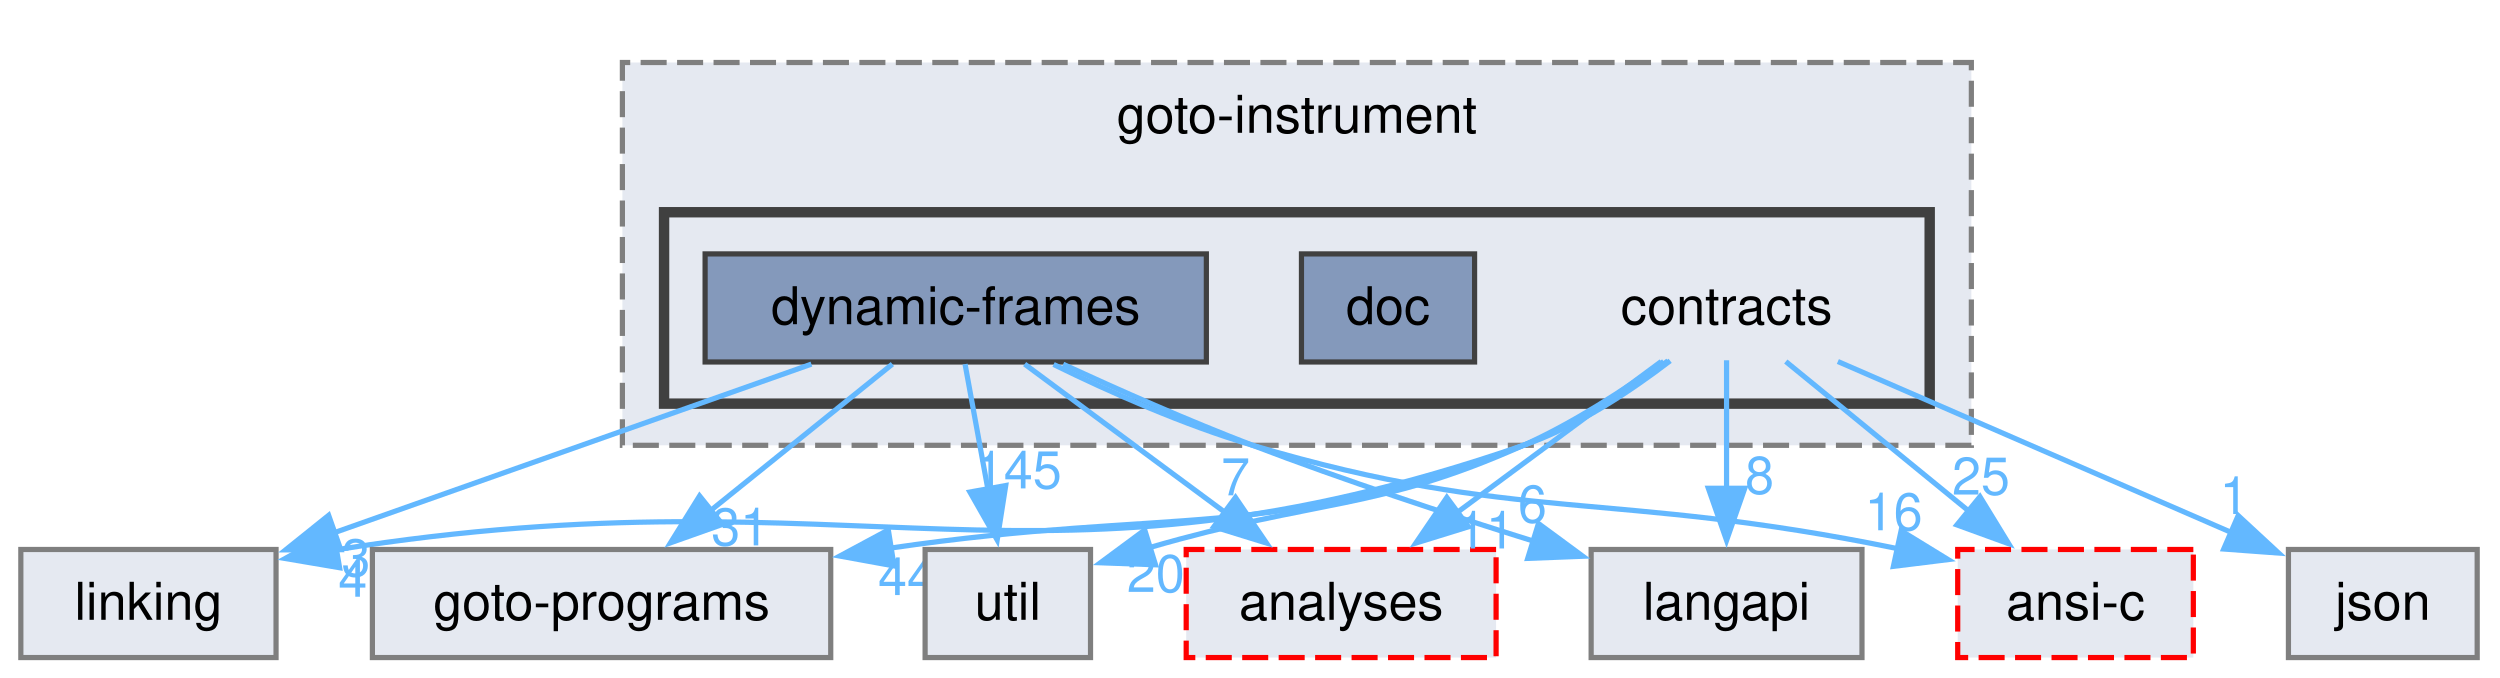
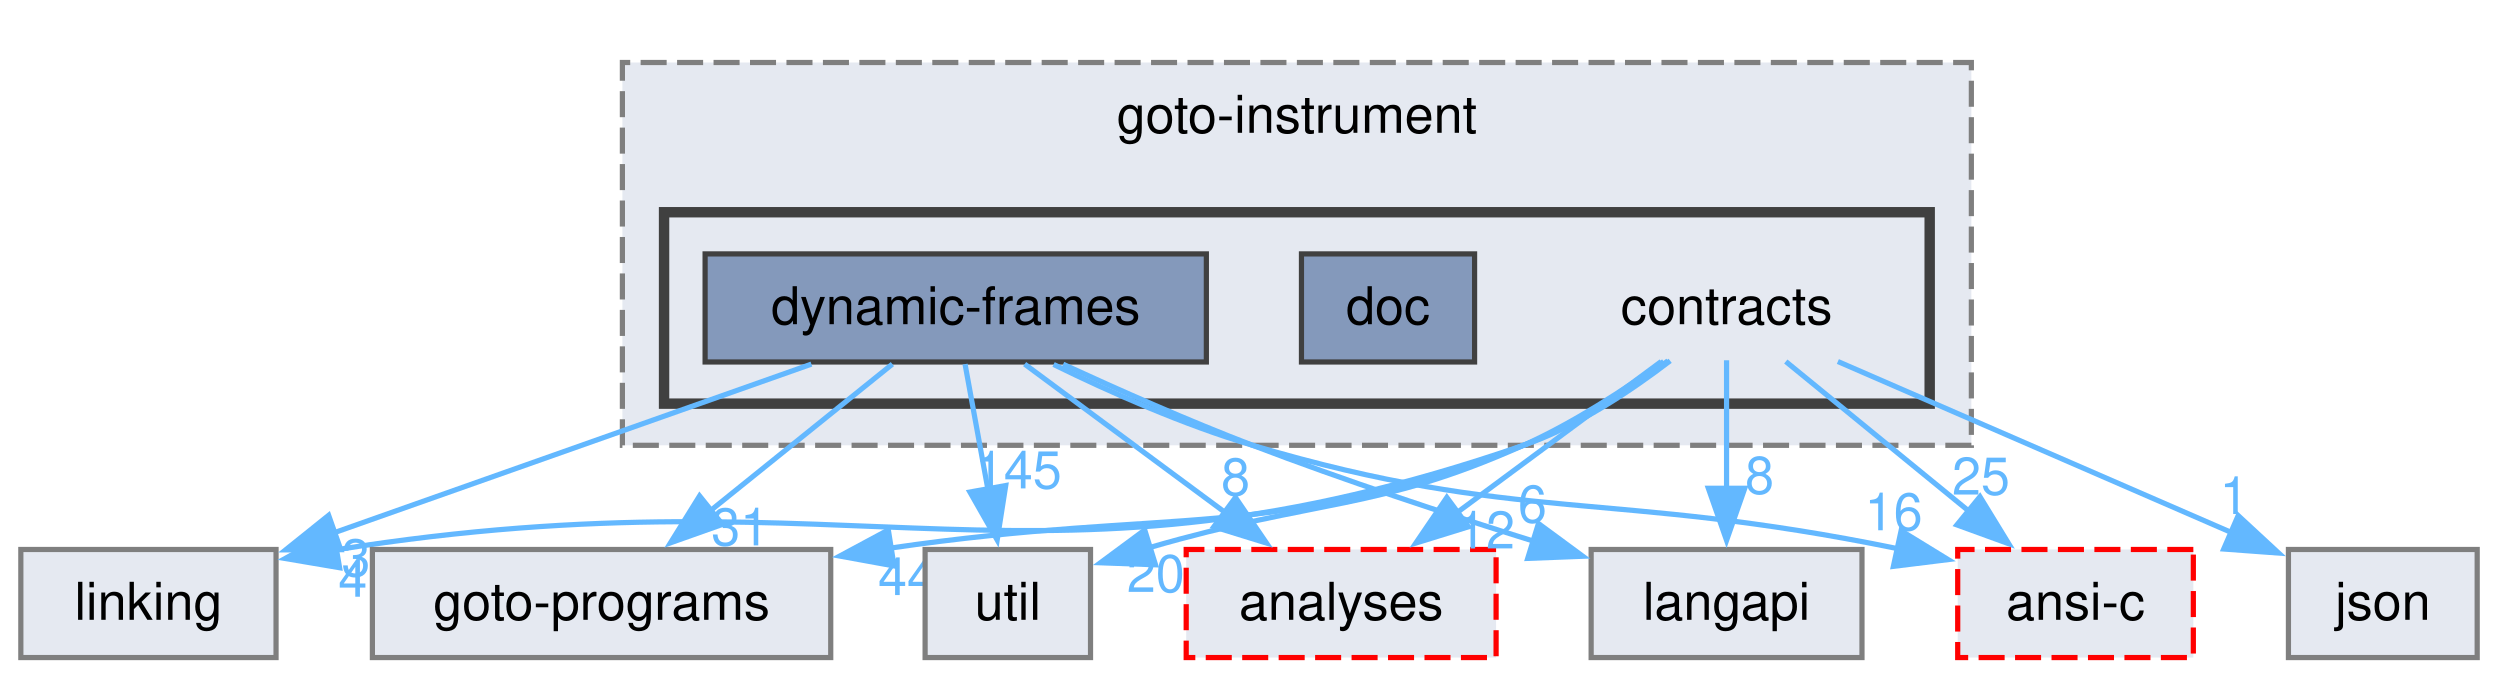
<svg xmlns="http://www.w3.org/2000/svg" xmlns:xlink="http://www.w3.org/1999/xlink" width="480pt" height="130pt" viewBox="0.00 0.00 480.00 130.00">
  <g id="graph0" class="graph" transform="scale(1 1) rotate(0) translate(4 126.25)">
    <g id="clust1" class="cluster">
      <g id="a_clust1">
        <a xlink:href="dir_4cd183c173ff5cfcfce420f655b591bf.html" target="_top" xlink:title="goto-instrument">
          <polygon fill="#e5e9f1" stroke="#7f7f7f" stroke-dasharray="5,2" points="115.5,-40.75 115.5,-114.25 374.5,-114.25 374.5,-40.75 115.5,-40.75" />
          <text xml:space="preserve" text-anchor="middle" x="245" y="-100.75" font-family="Helvetica,sans-Serif" font-size="10.00">goto-instrument</text>
        </a>
      </g>
    </g>
    <g id="clust2" class="cluster">
      <g id="a_clust2">
        <a xlink:href="dir_e4c408710983314831560c91befbbf77.html" target="_top">
          <polygon fill="#e5e9f1" stroke="#404040" stroke-width="2" points="123.5,-48.75 123.5,-85.5 366.5,-85.5 366.5,-48.75 123.5,-48.75" />
        </a>
      </g>
    </g>
    <g id="node1" class="node">
      <text xml:space="preserve" text-anchor="middle" x="327.5" y="-64" font-family="Helvetica,sans-Serif" font-size="10.00">contracts</text>
    </g>
    <g id="node4" class="node">
      <g id="a_node4">
        <a xlink:href="dir_245199dd16b1f3757d78c9dc7747589d.html" target="_top" xlink:title="langapi">
          <polygon fill="#e5e9f1" stroke="#7f7f7f" points="353.5,-20.75 301.5,-20.75 301.5,0 353.5,0 353.5,-20.75" />
          <text xml:space="preserve" text-anchor="middle" x="327.5" y="-7.25" font-family="Helvetica,sans-Serif" font-size="10.00">langapi</text>
        </a>
      </g>
    </g>
    <g id="edge1" class="edge">
      <g id="a_edge1">
        <a xlink:href="dir_000010_000042.html" target="_top">
          <path fill="none" stroke="#63b8ff" d="M327.5,-57.08C327.5,-50.39 327.5,-40.99 327.5,-32.46" />
          <polygon fill="#63b8ff" stroke="#63b8ff" points="331,-32.5 327.5,-22.5 324,-32.5 331,-32.5" />
        </a>
      </g>
      <g id="a_edge1-headlabel">
        <a xlink:href="dir_000010_000042.html" target="_top" xlink:title="8">
          <text xml:space="preserve" text-anchor="middle" x="333.84" y="-31.45" font-family="Helvetica,sans-Serif" font-size="10.00" fill="#63b8ff">8</text>
        </a>
      </g>
    </g>
    <g id="node5" class="node">
      <g id="a_node5">
        <a xlink:href="dir_7ec25742ab1d47a7a6823282222807fd.html" target="_top" xlink:title="linking">
          <polygon fill="#e5e9f1" stroke="#7f7f7f" points="49,-20.75 0,-20.75 0,0 49,0 49,-20.75" />
          <text xml:space="preserve" text-anchor="middle" x="24.5" y="-7.25" font-family="Helvetica,sans-Serif" font-size="10.00">linking</text>
        </a>
      </g>
    </g>
    <g id="edge2" class="edge">
      <g id="a_edge2">
        <a xlink:href="dir_000010_000047.html" target="_top">
          <path fill="none" stroke="#63b8ff" d="M316.67,-56.98C309.24,-51.27 298.89,-44.33 288.5,-40.75 194.9,-8.5 161.82,-36.77 60.6,-20.7" />
          <polygon fill="#63b8ff" stroke="#63b8ff" points="61.2,-17.25 50.75,-19.02 60.02,-24.15 61.2,-17.25" />
        </a>
      </g>
      <g id="a_edge2-headlabel">
        <a xlink:href="dir_000010_000047.html" target="_top" xlink:title="4">
          <text xml:space="preserve" text-anchor="middle" x="63.73" y="-11.68" font-family="Helvetica,sans-Serif" font-size="10.00" fill="#63b8ff">4</text>
        </a>
      </g>
    </g>
    <g id="node6" class="node">
      <g id="a_node6">
        <a xlink:href="dir_807c5b2c83e0c14a10083f60cf67ca05.html" target="_top" xlink:title="goto-programs">
          <polygon fill="#e5e9f1" stroke="#7f7f7f" points="155.5,-20.75 67.5,-20.75 67.5,0 155.5,0 155.5,-20.75" />
          <text xml:space="preserve" text-anchor="middle" x="111.5" y="-7.25" font-family="Helvetica,sans-Serif" font-size="10.00">goto-programs</text>
        </a>
      </g>
    </g>
    <g id="edge3" class="edge">
      <g id="a_edge3">
        <a xlink:href="dir_000010_000030.html" target="_top">
          <path fill="none" stroke="#63b8ff" d="M316.25,-56.98C308.81,-51.42 298.6,-44.65 288.5,-40.75 239.57,-21.87 221.72,-29.03 166.83,-21" />
          <polygon fill="#63b8ff" stroke="#63b8ff" points="167.66,-17.59 157.23,-19.49 166.56,-24.5 167.66,-17.59" />
        </a>
      </g>
      <g id="a_edge3-headlabel">
        <a xlink:href="dir_000010_000030.html" target="_top" xlink:title="44">
          <text xml:space="preserve" text-anchor="middle" x="170.15" y="-11.99" font-family="Helvetica,sans-Serif" font-size="10.00" fill="#63b8ff">44</text>
        </a>
      </g>
    </g>
    <g id="node7" class="node">
      <g id="a_node7">
        <a xlink:href="dir_b7878ad5ecbf2506f4125b9d34c97e45.html" target="_top" xlink:title="util">
          <polygon fill="#e5e9f1" stroke="#7f7f7f" points="205.38,-20.75 173.62,-20.75 173.62,0 205.38,0 205.38,-20.75" />
          <text xml:space="preserve" text-anchor="middle" x="189.5" y="-7.25" font-family="Helvetica,sans-Serif" font-size="10.00">util</text>
        </a>
      </g>
    </g>
    <g id="edge4" class="edge">
      <g id="a_edge4">
        <a xlink:href="dir_000010_000072.html" target="_top">
          <path fill="none" stroke="#63b8ff" d="M315.42,-56.85C307.99,-51.51 298.09,-45.04 288.5,-40.75 260.31,-28.15 249.07,-30.53 216.62,-21.09" />
          <polygon fill="#63b8ff" stroke="#63b8ff" points="217.86,-17.81 207.27,-18.2 215.79,-24.5 217.86,-17.81" />
        </a>
      </g>
      <g id="a_edge4-headlabel">
        <a xlink:href="dir_000010_000072.html" target="_top" xlink:title="201">
          <text xml:space="preserve" text-anchor="middle" x="220.69" y="-12.59" font-family="Helvetica,sans-Serif" font-size="10.00" fill="#63b8ff">201</text>
        </a>
      </g>
    </g>
    <g id="node8" class="node">
      <g id="a_node8">
        <a xlink:href="dir_ba7b98ca4ba342c6303fef7df3e3d6c7.html" target="_top" xlink:title="analyses">
          <polygon fill="#e5e9f1" stroke="red" stroke-dasharray="5,2" points="283.25,-20.75 223.75,-20.75 223.75,0 283.25,0 283.25,-20.75" />
          <text xml:space="preserve" text-anchor="middle" x="253.5" y="-7.25" font-family="Helvetica,sans-Serif" font-size="10.00">analyses</text>
        </a>
      </g>
    </g>
    <g id="edge5" class="edge">
      <g id="a_edge5">
        <a xlink:href="dir_000010_000001.html" target="_top">
          <path fill="none" stroke="#63b8ff" d="M314.95,-56.84C304.23,-48.91 288.57,-37.33 275.74,-27.83" />
          <polygon fill="#63b8ff" stroke="#63b8ff" points="277.95,-25.11 267.83,-21.98 273.79,-30.74 277.95,-25.11" />
        </a>
      </g>
      <g id="a_edge5-headlabel">
-         <a xlink:href="dir_000010_000001.html" target="_top" xlink:title="11">
-           <text xml:space="preserve" text-anchor="middle" x="281.31" y="-20.94" font-family="Helvetica,sans-Serif" font-size="10.00" fill="#63b8ff">11</text>
+         <a xlink:href="dir_000010_000001.html" target="_top" xlink:title="12">
+           <text xml:space="preserve" text-anchor="middle" x="281.31" y="-20.94" font-family="Helvetica,sans-Serif" font-size="10.00" fill="#63b8ff">12</text>
        </a>
      </g>
    </g>
    <g id="node9" class="node">
      <g id="a_node9">
        <a xlink:href="dir_da4c9dd239018fe26269ba2e1cf7c9a1.html" target="_top" xlink:title="json">
          <polygon fill="#e5e9f1" stroke="#7f7f7f" points="471.62,-20.75 435.38,-20.75 435.38,0 471.62,0 471.62,-20.75" />
          <text xml:space="preserve" text-anchor="middle" x="453.5" y="-7.25" font-family="Helvetica,sans-Serif" font-size="10.00">json</text>
        </a>
      </g>
    </g>
    <g id="edge6" class="edge">
      <g id="a_edge6">
        <a xlink:href="dir_000010_000040.html" target="_top">
          <path fill="none" stroke="#63b8ff" d="M348.87,-56.84C369.63,-47.82 401.3,-34.06 424.36,-24.04" />
          <polygon fill="#63b8ff" stroke="#63b8ff" points="425.73,-27.26 433.51,-20.06 422.95,-20.84 425.73,-27.26" />
        </a>
      </g>
      <g id="a_edge6-headlabel">
        <a xlink:href="dir_000010_000040.html" target="_top" xlink:title="1">
          <text xml:space="preserve" text-anchor="middle" x="424.96" y="-27.56" font-family="Helvetica,sans-Serif" font-size="10.00" fill="#63b8ff">1</text>
        </a>
      </g>
    </g>
    <g id="node10" class="node">
      <g id="a_node10">
        <a xlink:href="dir_f88182c44268ef6b082d02d66ccc5f99.html" target="_top" xlink:title="ansi-c">
          <polygon fill="#e5e9f1" stroke="red" stroke-dasharray="5,2" points="417.12,-20.75 371.88,-20.75 371.88,0 417.12,0 417.12,-20.75" />
          <text xml:space="preserve" text-anchor="middle" x="394.5" y="-7.25" font-family="Helvetica,sans-Serif" font-size="10.00">ansi-c</text>
        </a>
      </g>
    </g>
    <g id="edge7" class="edge">
      <g id="a_edge7">
        <a xlink:href="dir_000010_000002.html" target="_top">
          <path fill="none" stroke="#63b8ff" d="M338.87,-56.84C348.53,-48.94 362.64,-37.41 374.23,-27.94" />
          <polygon fill="#63b8ff" stroke="#63b8ff" points="376.15,-30.89 381.68,-21.85 371.72,-25.47 376.15,-30.89" />
        </a>
      </g>
      <g id="a_edge7-headlabel">
        <a xlink:href="dir_000010_000002.html" target="_top" xlink:title="25">
          <text xml:space="preserve" text-anchor="middle" x="376.34" y="-31.28" font-family="Helvetica,sans-Serif" font-size="10.00" fill="#63b8ff">25</text>
        </a>
      </g>
    </g>
    <g id="node2" class="node">
      <g id="a_node2">
        <a xlink:href="dir_8520b8e89c0ccf4aa8bf906c0d672d2a.html" target="_top" xlink:title="doc">
          <polygon fill="#8499bb" stroke="#404040" points="279.12,-77.5 245.88,-77.5 245.88,-56.75 279.12,-56.75 279.12,-77.5" />
          <text xml:space="preserve" text-anchor="middle" x="262.5" y="-64" font-family="Helvetica,sans-Serif" font-size="10.00">doc</text>
        </a>
      </g>
    </g>
    <g id="node3" class="node">
      <g id="a_node3">
        <a xlink:href="dir_c09e2f4c4cbc9b698baa471c135538ab.html" target="_top" xlink:title="dynamic-frames">
          <polygon fill="#8499bb" stroke="#404040" points="227.62,-77.5 131.38,-77.5 131.38,-56.75 227.62,-56.75 227.62,-77.5" />
          <text xml:space="preserve" text-anchor="middle" x="179.5" y="-64" font-family="Helvetica,sans-Serif" font-size="10.00">dynamic-frames</text>
        </a>
      </g>
    </g>
    <g id="edge8" class="edge">
      <g id="a_edge8">
        <a xlink:href="dir_000017_000042.html" target="_top">
          <path fill="none" stroke="#63b8ff" d="M200.12,-56.31C210.86,-51.36 224.26,-45.44 236.5,-40.75 254.01,-34.05 273.78,-27.54 290.41,-22.36" />
          <polygon fill="#63b8ff" stroke="#63b8ff" points="291.38,-25.73 299.91,-19.45 289.32,-19.04 291.38,-25.73" />
        </a>
      </g>
      <g id="a_edge8-headlabel">
        <a xlink:href="dir_000017_000042.html" target="_top" xlink:title="6">
          <text xml:space="preserve" text-anchor="middle" x="290.22" y="-25.93" font-family="Helvetica,sans-Serif" font-size="10.00" fill="#63b8ff">6</text>
        </a>
      </g>
    </g>
    <g id="edge9" class="edge">
      <g id="a_edge9">
        <a xlink:href="dir_000017_000047.html" target="_top">
          <path fill="none" stroke="#63b8ff" d="M151.79,-56.34C126.11,-47.27 87.79,-33.73 59.91,-23.88" />
          <polygon fill="#63b8ff" stroke="#63b8ff" points="61.43,-20.71 50.84,-20.68 59.1,-27.31 61.43,-20.71" />
        </a>
      </g>
      <g id="a_edge9-headlabel">
        <a xlink:href="dir_000017_000047.html" target="_top" xlink:title="3">
          <text xml:space="preserve" text-anchor="middle" x="64.34" y="-15.6" font-family="Helvetica,sans-Serif" font-size="10.00" fill="#63b8ff">3</text>
        </a>
      </g>
    </g>
    <g id="edge10" class="edge">
      <g id="a_edge10">
        <a xlink:href="dir_000017_000030.html" target="_top">
          <path fill="none" stroke="#63b8ff" d="M167.34,-56.34C157.67,-48.55 143.92,-37.47 132.48,-28.26" />
          <polygon fill="#63b8ff" stroke="#63b8ff" points="134.71,-25.57 124.73,-22.03 130.32,-31.03 134.71,-25.57" />
        </a>
      </g>
      <g id="a_edge10-headlabel">
        <a xlink:href="dir_000017_000030.html" target="_top" xlink:title="31">
          <text xml:space="preserve" text-anchor="middle" x="138.12" y="-21.54" font-family="Helvetica,sans-Serif" font-size="10.00" fill="#63b8ff">31</text>
        </a>
      </g>
    </g>
    <g id="edge11" class="edge">
      <g id="a_edge11">
        <a xlink:href="dir_000017_000072.html" target="_top">
          <path fill="none" stroke="#63b8ff" d="M181.29,-56.34C182.51,-49.64 184.18,-40.51 185.69,-32.23" />
          <polygon fill="#63b8ff" stroke="#63b8ff" points="189.1,-33.03 187.46,-22.57 182.22,-31.78 189.1,-33.03" />
        </a>
      </g>
      <g id="a_edge11-headlabel">
        <a xlink:href="dir_000017_000072.html" target="_top" xlink:title="145">
          <text xml:space="preserve" text-anchor="middle" x="191.52" y="-32.47" font-family="Helvetica,sans-Serif" font-size="10.00" fill="#63b8ff">145</text>
        </a>
      </g>
    </g>
    <g id="edge12" class="edge">
      <g id="a_edge12">
        <a xlink:href="dir_000017_000001.html" target="_top">
          <path fill="none" stroke="#63b8ff" d="M192.73,-56.34C203.46,-48.4 218.82,-37.03 231.42,-27.71" />
          <polygon fill="#63b8ff" stroke="#63b8ff" points="233.21,-30.74 239.17,-21.98 229.05,-25.11 233.21,-30.74" />
        </a>
      </g>
      <g id="a_edge12-headlabel">
-         <a xlink:href="dir_000017_000001.html" target="_top" xlink:title="7">
-           <text xml:space="preserve" text-anchor="middle" x="233.23" y="-31.14" font-family="Helvetica,sans-Serif" font-size="10.00" fill="#63b8ff">7</text>
+         <a xlink:href="dir_000017_000001.html" target="_top" xlink:title="8">
+           <text xml:space="preserve" text-anchor="middle" x="233.23" y="-31.14" font-family="Helvetica,sans-Serif" font-size="10.00" fill="#63b8ff">8</text>
        </a>
      </g>
    </g>
    <g id="edge13" class="edge">
      <g id="a_edge13">
        <a xlink:href="dir_000017_000002.html" target="_top">
          <path fill="none" stroke="#63b8ff" d="M198.29,-56.27C209.18,-50.93 223.31,-44.66 236.5,-40.75 287.57,-25.61 305.07,-32.25 360.34,-20.91" />
          <polygon fill="#63b8ff" stroke="#63b8ff" points="361.01,-24.35 370.04,-18.81 359.53,-17.51 361.01,-24.35" />
        </a>
      </g>
      <g id="a_edge13-headlabel">
        <a xlink:href="dir_000017_000002.html" target="_top" xlink:title="16">
          <text xml:space="preserve" text-anchor="middle" x="359.58" y="-24.44" font-family="Helvetica,sans-Serif" font-size="10.00" fill="#63b8ff">16</text>
        </a>
      </g>
    </g>
  </g>
</svg>
